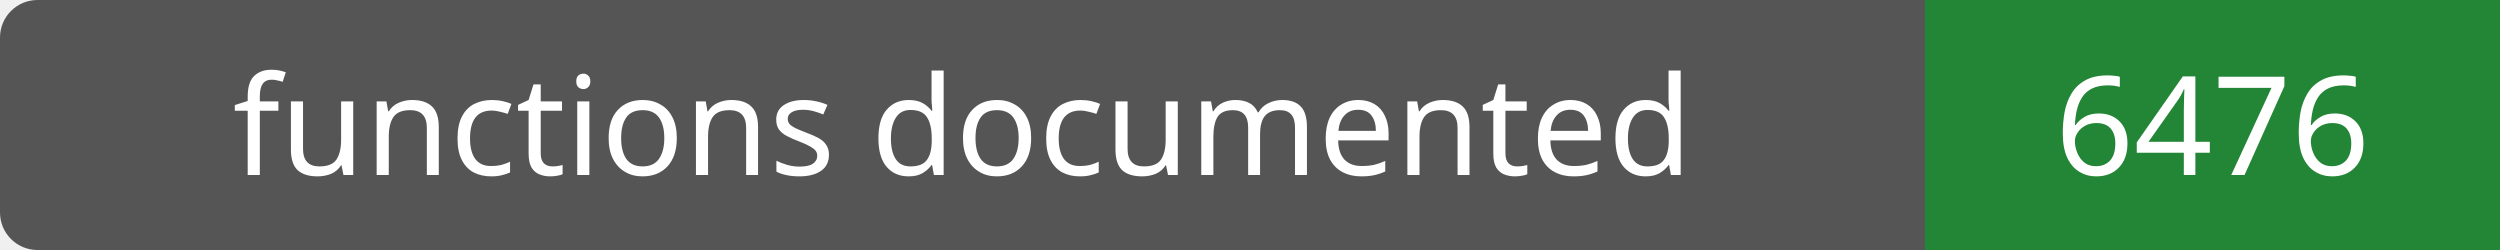
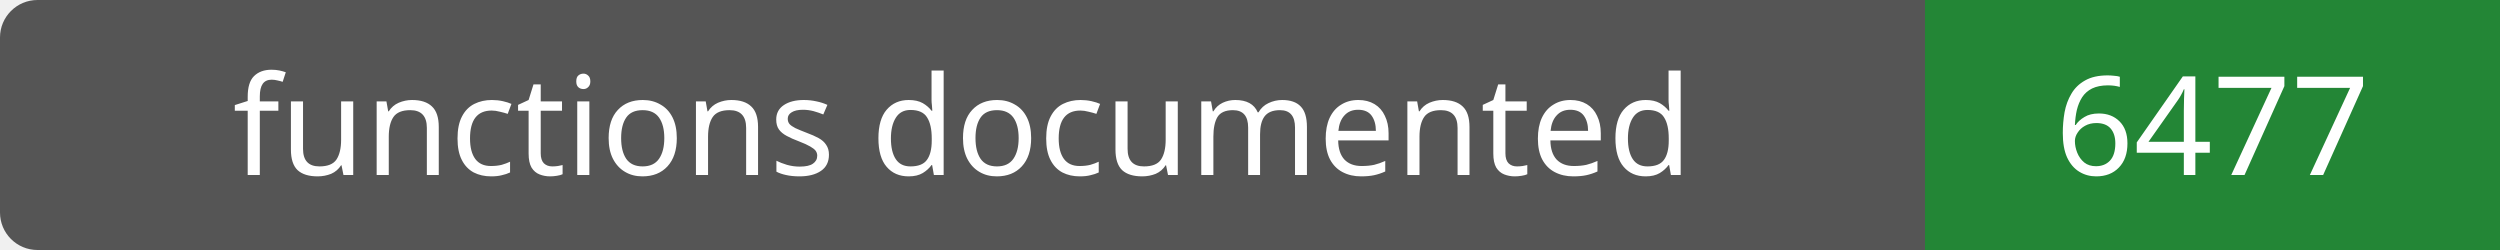
- <svg xmlns="http://www.w3.org/2000/svg" width="200" height="20" role="img" aria-label="functions documented: 6476">
+ <svg xmlns="http://www.w3.org/2000/svg" width="200" height="20" role="img" aria-label="functions documented: 6477">
  <rect width="200" height="20" rx="3" fill="#555" />
  <path fill="#238636" d="M154 0h46v20H154z" />
  <g fill="#fff" text-anchor="middle" font-family="Verdana,sans-serif" font-size="11">
    <text x="77.0" y="14">functions documented</text>
-     <text x="177.0" y="14">6476</text>
+     <text x="177.0" y="14">6477</text>
  </g>
</svg>
